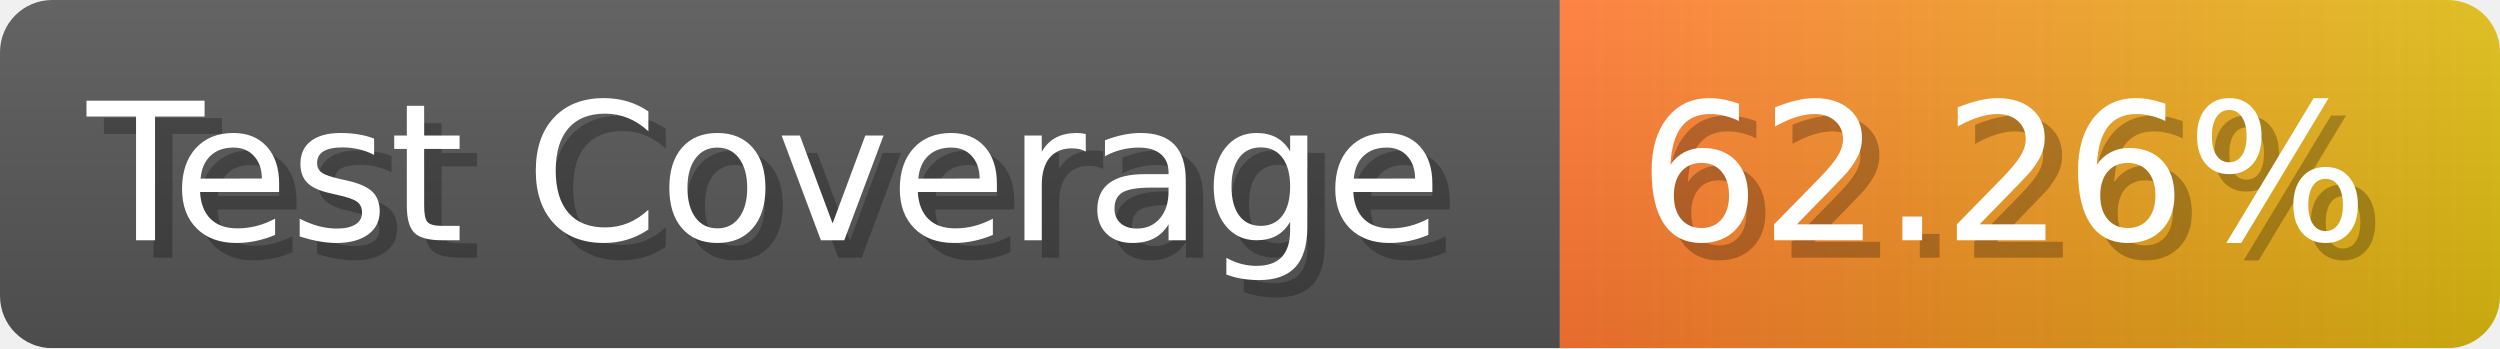
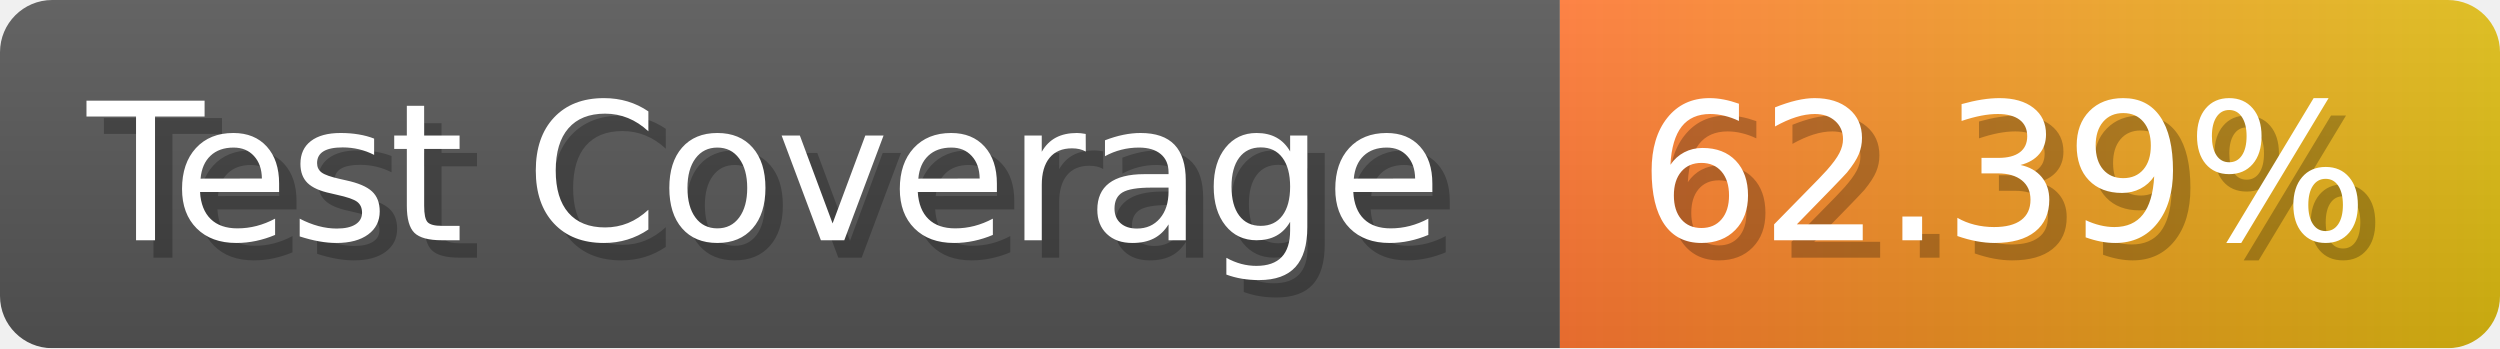
- <svg xmlns="http://www.w3.org/2000/svg" width="143.6" height="20" viewBox="0 0 1436 200" role="img" aria-label="Test Coverage: 62.26%">
+ <svg xmlns="http://www.w3.org/2000/svg" width="143.6" height="20" viewBox="0 0 1436 200" role="img" aria-label="Test Coverage: 62.39%">
  <linearGradient id="a" x2="0" y2="100%">
    <stop offset="0" stop-opacity=".1" stop-color="#EEE" />
    <stop offset="1" stop-opacity=".1" />
  </linearGradient>
  <mask id="m">
    <rect width="1436" height="200" rx="30" fill="#FFF" />
  </mask>
  <g mask="url(#m)">
    <rect width="896" height="200" fill="#555" />
    <rect width="540" height="200" fill="url(#x)" x="896" />
    <rect width="1436" height="200" fill="url(#a)" />
  </g>
  <g aria-hidden="true" fill="#fff" text-anchor="start" font-family="Verdana,DejaVu Sans,sans-serif" font-size="110">
    <text x="60" y="148" textLength="796" fill="#000" opacity="0.25">Test Coverage</text>
    <text x="50" y="138" textLength="796">Test Coverage</text>
-     <text x="951" y="148" textLength="440" fill="#000" opacity="0.25">62.26%</text>
-     <text x="941" y="138" textLength="440">62.26%</text>
+     <text x="951" y="148" textLength="440" fill="#000" opacity="0.25">62.39%</text>
+     <text x="941" y="138" textLength="440">62.39%</text>
  </g>
  <linearGradient id="x" x1="0%" y1="0%" x2="100%" y2="0%">
    <stop offset="0%" style="stop-color:#F73" />
    <stop offset="100%" style="stop-color:#DB1" />
  </linearGradient>
</svg>
